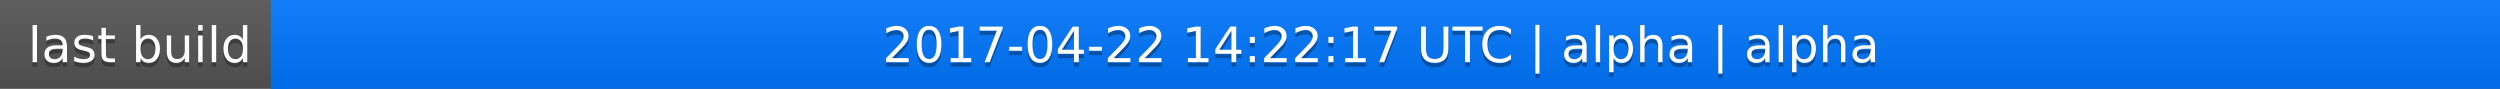
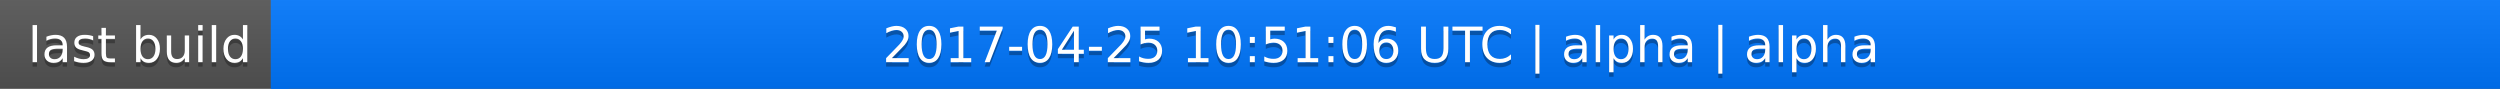
<svg xmlns="http://www.w3.org/2000/svg" width="563" height="20">
  <linearGradient id="a" x2="0" y2="100%">
    <stop offset="0" stop-color="#bbb" stop-opacity=".1" />
    <stop offset="1" stop-opacity=".1" />
  </linearGradient>
  <rect rx="0" width="563" height="20" fill="#555" />
  <rect rx="0" x="61" width="502" height="20" fill="#07f" />
  <path fill="#07f" d="M61 0h4v20h-4z" />
  <rect rx="0" width="563" height="20" fill="url(#a)" />
  <g fill="#fff" text-anchor="middle" font-family="DejaVu Sans,Verdana,Geneva,sans-serif" font-size="11">
    <text x="31.5" y="15" fill="#010101" fill-opacity=".3">last build</text>
    <text x="31.5" y="14">last build</text>
-     <text x="311" y="15" fill="#010101" fill-opacity=".3">2017-04-22 14:22:17 UTC | alpha | alpha</text>
-     <text x="311" y="14">2017-04-22 14:22:17 UTC | alpha | alpha</text>
+     <text x="311" y="15" fill="#010101" fill-opacity=".3">2017-04-25 10:51:06 UTC | alpha | alpha</text>
+     <text x="311" y="14">2017-04-25 10:51:06 UTC | alpha | alpha</text>
  </g>
</svg>
